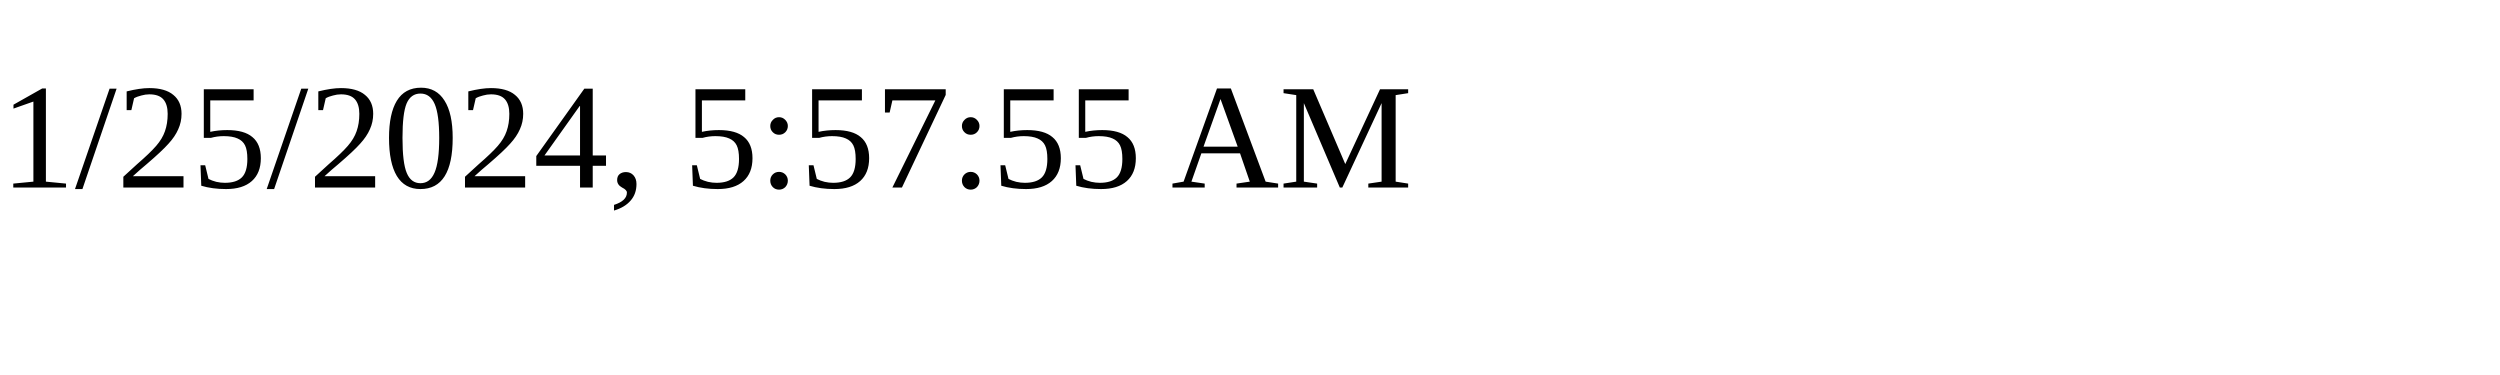
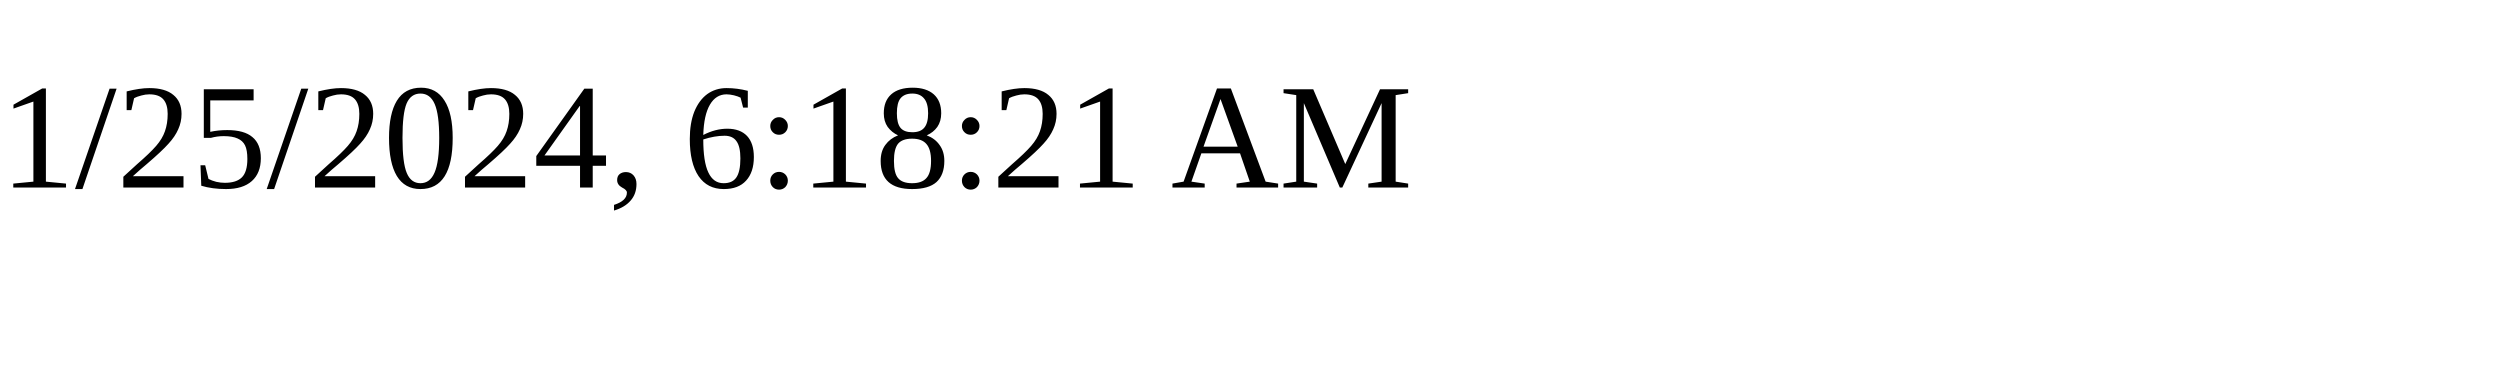
<svg xmlns="http://www.w3.org/2000/svg" height="30" width="200">
-   <text x="0" y="15">1/25/2024, 5:57:55 AM</text>
+   <text x="0" y="15">1/25/2024, 6:18:21 AM</text>
</svg>
